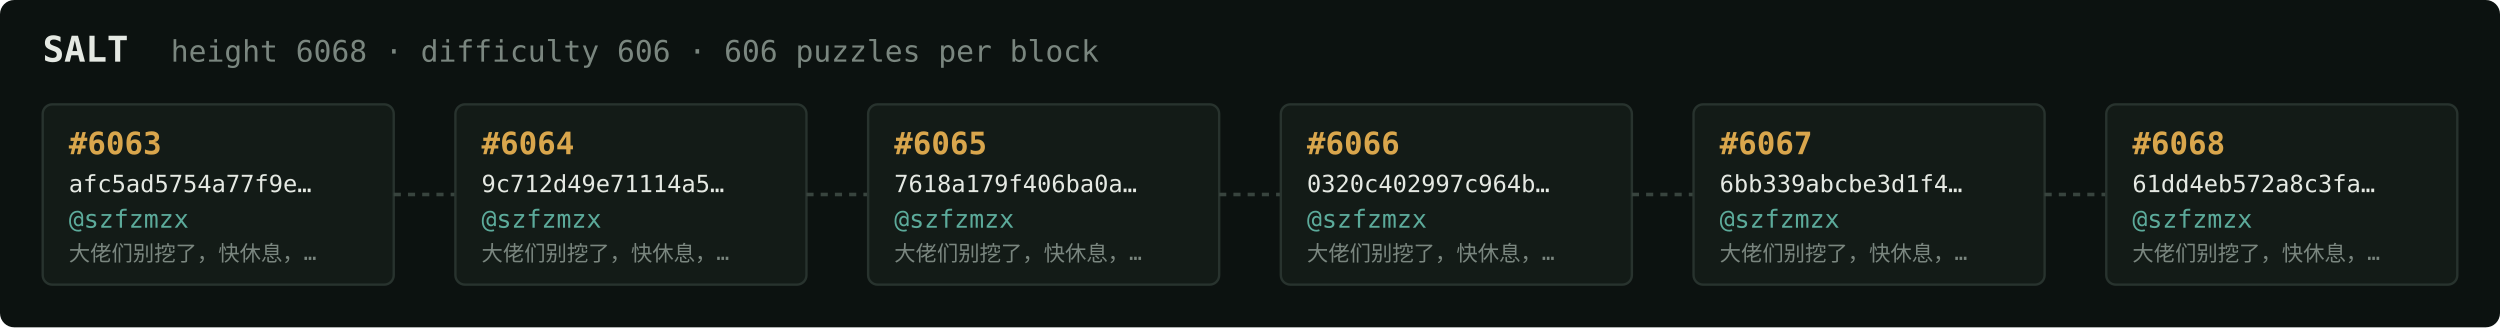
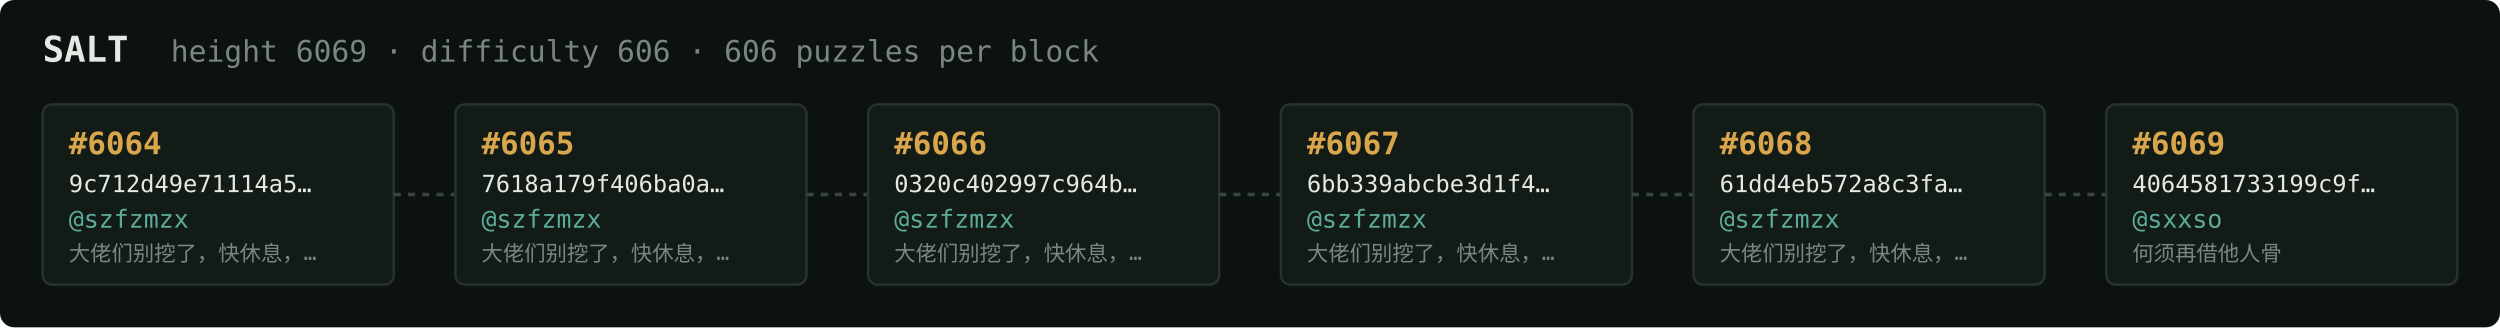
<svg xmlns="http://www.w3.org/2000/svg" width="1054" height="138" viewBox="0 0 1054 138" font-family="ui-monospace,SFMono-Regular,Menlo,monospace">
  <rect fill="#0c1210" width="1054" height="138" rx="6" />
  <text x="18" y="26" fill="#e5e9e3" font-size="15" font-weight="700">SALT</text>
-   <text x="72" y="26" fill="#7a867f" font-size="12.5">height 6068 · difficulty 606 · 606 puzzles per block</text>
+   <text x="72" y="26" fill="#7a867f" font-size="12.5">height 6069 · difficulty 606 · 606 puzzles per block</text>
  <rect x="18" y="44" width="148" height="76" rx="4" fill="#131b17" stroke="#28332e" stroke-width="1" />
-   <text x="29" y="65" fill="#d9a64c" font-size="13" font-weight="700">#6063</text>
-   <text x="29" y="81" fill="#e5e9e3" font-size="10">afc5ad5754a77f9e…</text>
+   <text x="29" y="65" fill="#d9a64c" font-size="13" font-weight="700">#6064</text>
+   <text x="29" y="81" fill="#e5e9e3" font-size="10">9c712d49e71114a5…</text>
  <text x="29" y="96" fill="#5cab9b" font-size="10.5">@szfzmzx</text>
  <text x="29" y="110" fill="#7a867f" font-size="9">大佬们别挖了，快休息，…</text>
  <line x1="166" y1="82.0" x2="192" y2="82.0" stroke="#38443e" stroke-width="1.5" stroke-dasharray="3 3" />
  <rect x="192" y="44" width="148" height="76" rx="4" fill="#131b17" stroke="#28332e" stroke-width="1" />
-   <text x="203" y="65" fill="#d9a64c" font-size="13" font-weight="700">#6064</text>
-   <text x="203" y="81" fill="#e5e9e3" font-size="10">9c712d49e71114a5…</text>
+   <text x="203" y="65" fill="#d9a64c" font-size="13" font-weight="700">#6065</text>
+   <text x="203" y="81" fill="#e5e9e3" font-size="10">7618a179f406ba0a…</text>
  <text x="203" y="96" fill="#5cab9b" font-size="10.5">@szfzmzx</text>
  <text x="203" y="110" fill="#7a867f" font-size="9">大佬们别挖了，快休息，…</text>
  <line x1="340" y1="82.0" x2="366" y2="82.0" stroke="#38443e" stroke-width="1.5" stroke-dasharray="3 3" />
  <rect x="366" y="44" width="148" height="76" rx="4" fill="#131b17" stroke="#28332e" stroke-width="1" />
-   <text x="377" y="65" fill="#d9a64c" font-size="13" font-weight="700">#6065</text>
-   <text x="377" y="81" fill="#e5e9e3" font-size="10">7618a179f406ba0a…</text>
+   <text x="377" y="65" fill="#d9a64c" font-size="13" font-weight="700">#6066</text>
+   <text x="377" y="81" fill="#e5e9e3" font-size="10">0320c402997c964b…</text>
  <text x="377" y="96" fill="#5cab9b" font-size="10.5">@szfzmzx</text>
  <text x="377" y="110" fill="#7a867f" font-size="9">大佬们别挖了，快休息，…</text>
  <line x1="514" y1="82.0" x2="540" y2="82.0" stroke="#38443e" stroke-width="1.5" stroke-dasharray="3 3" />
  <rect x="540" y="44" width="148" height="76" rx="4" fill="#131b17" stroke="#28332e" stroke-width="1" />
-   <text x="551" y="65" fill="#d9a64c" font-size="13" font-weight="700">#6066</text>
-   <text x="551" y="81" fill="#e5e9e3" font-size="10">0320c402997c964b…</text>
+   <text x="551" y="65" fill="#d9a64c" font-size="13" font-weight="700">#6067</text>
+   <text x="551" y="81" fill="#e5e9e3" font-size="10">6bb339abcbe3d1f4…</text>
  <text x="551" y="96" fill="#5cab9b" font-size="10.5">@szfzmzx</text>
  <text x="551" y="110" fill="#7a867f" font-size="9">大佬们别挖了，快休息，…</text>
  <line x1="688" y1="82.0" x2="714" y2="82.0" stroke="#38443e" stroke-width="1.5" stroke-dasharray="3 3" />
  <rect x="714" y="44" width="148" height="76" rx="4" fill="#131b17" stroke="#28332e" stroke-width="1" />
-   <text x="725" y="65" fill="#d9a64c" font-size="13" font-weight="700">#6067</text>
-   <text x="725" y="81" fill="#e5e9e3" font-size="10">6bb339abcbe3d1f4…</text>
+   <text x="725" y="65" fill="#d9a64c" font-size="13" font-weight="700">#6068</text>
+   <text x="725" y="81" fill="#e5e9e3" font-size="10">61dd4eb572a8c3fa…</text>
  <text x="725" y="96" fill="#5cab9b" font-size="10.5">@szfzmzx</text>
  <text x="725" y="110" fill="#7a867f" font-size="9">大佬们别挖了，快休息，…</text>
  <line x1="862" y1="82.0" x2="888" y2="82.0" stroke="#38443e" stroke-width="1.5" stroke-dasharray="3 3" />
  <rect x="888" y="44" width="148" height="76" rx="4" fill="#131b17" stroke="#28332e" stroke-width="1" />
-   <text x="899" y="65" fill="#d9a64c" font-size="13" font-weight="700">#6068</text>
-   <text x="899" y="81" fill="#e5e9e3" font-size="10">61dd4eb572a8c3fa…</text>
-   <text x="899" y="96" fill="#5cab9b" font-size="10.5">@szfzmzx</text>
-   <text x="899" y="110" fill="#7a867f" font-size="9">大佬们别挖了，快休息，…</text>
+   <text x="899" y="65" fill="#d9a64c" font-size="13" font-weight="700">#6069</text>
+   <text x="899" y="81" fill="#e5e9e3" font-size="10">4064581733199c9f…</text>
+   <text x="899" y="96" fill="#5cab9b" font-size="10.5">@sxxso</text>
+   <text x="899" y="110" fill="#7a867f" font-size="9">何须再借他人骨</text>
</svg>
